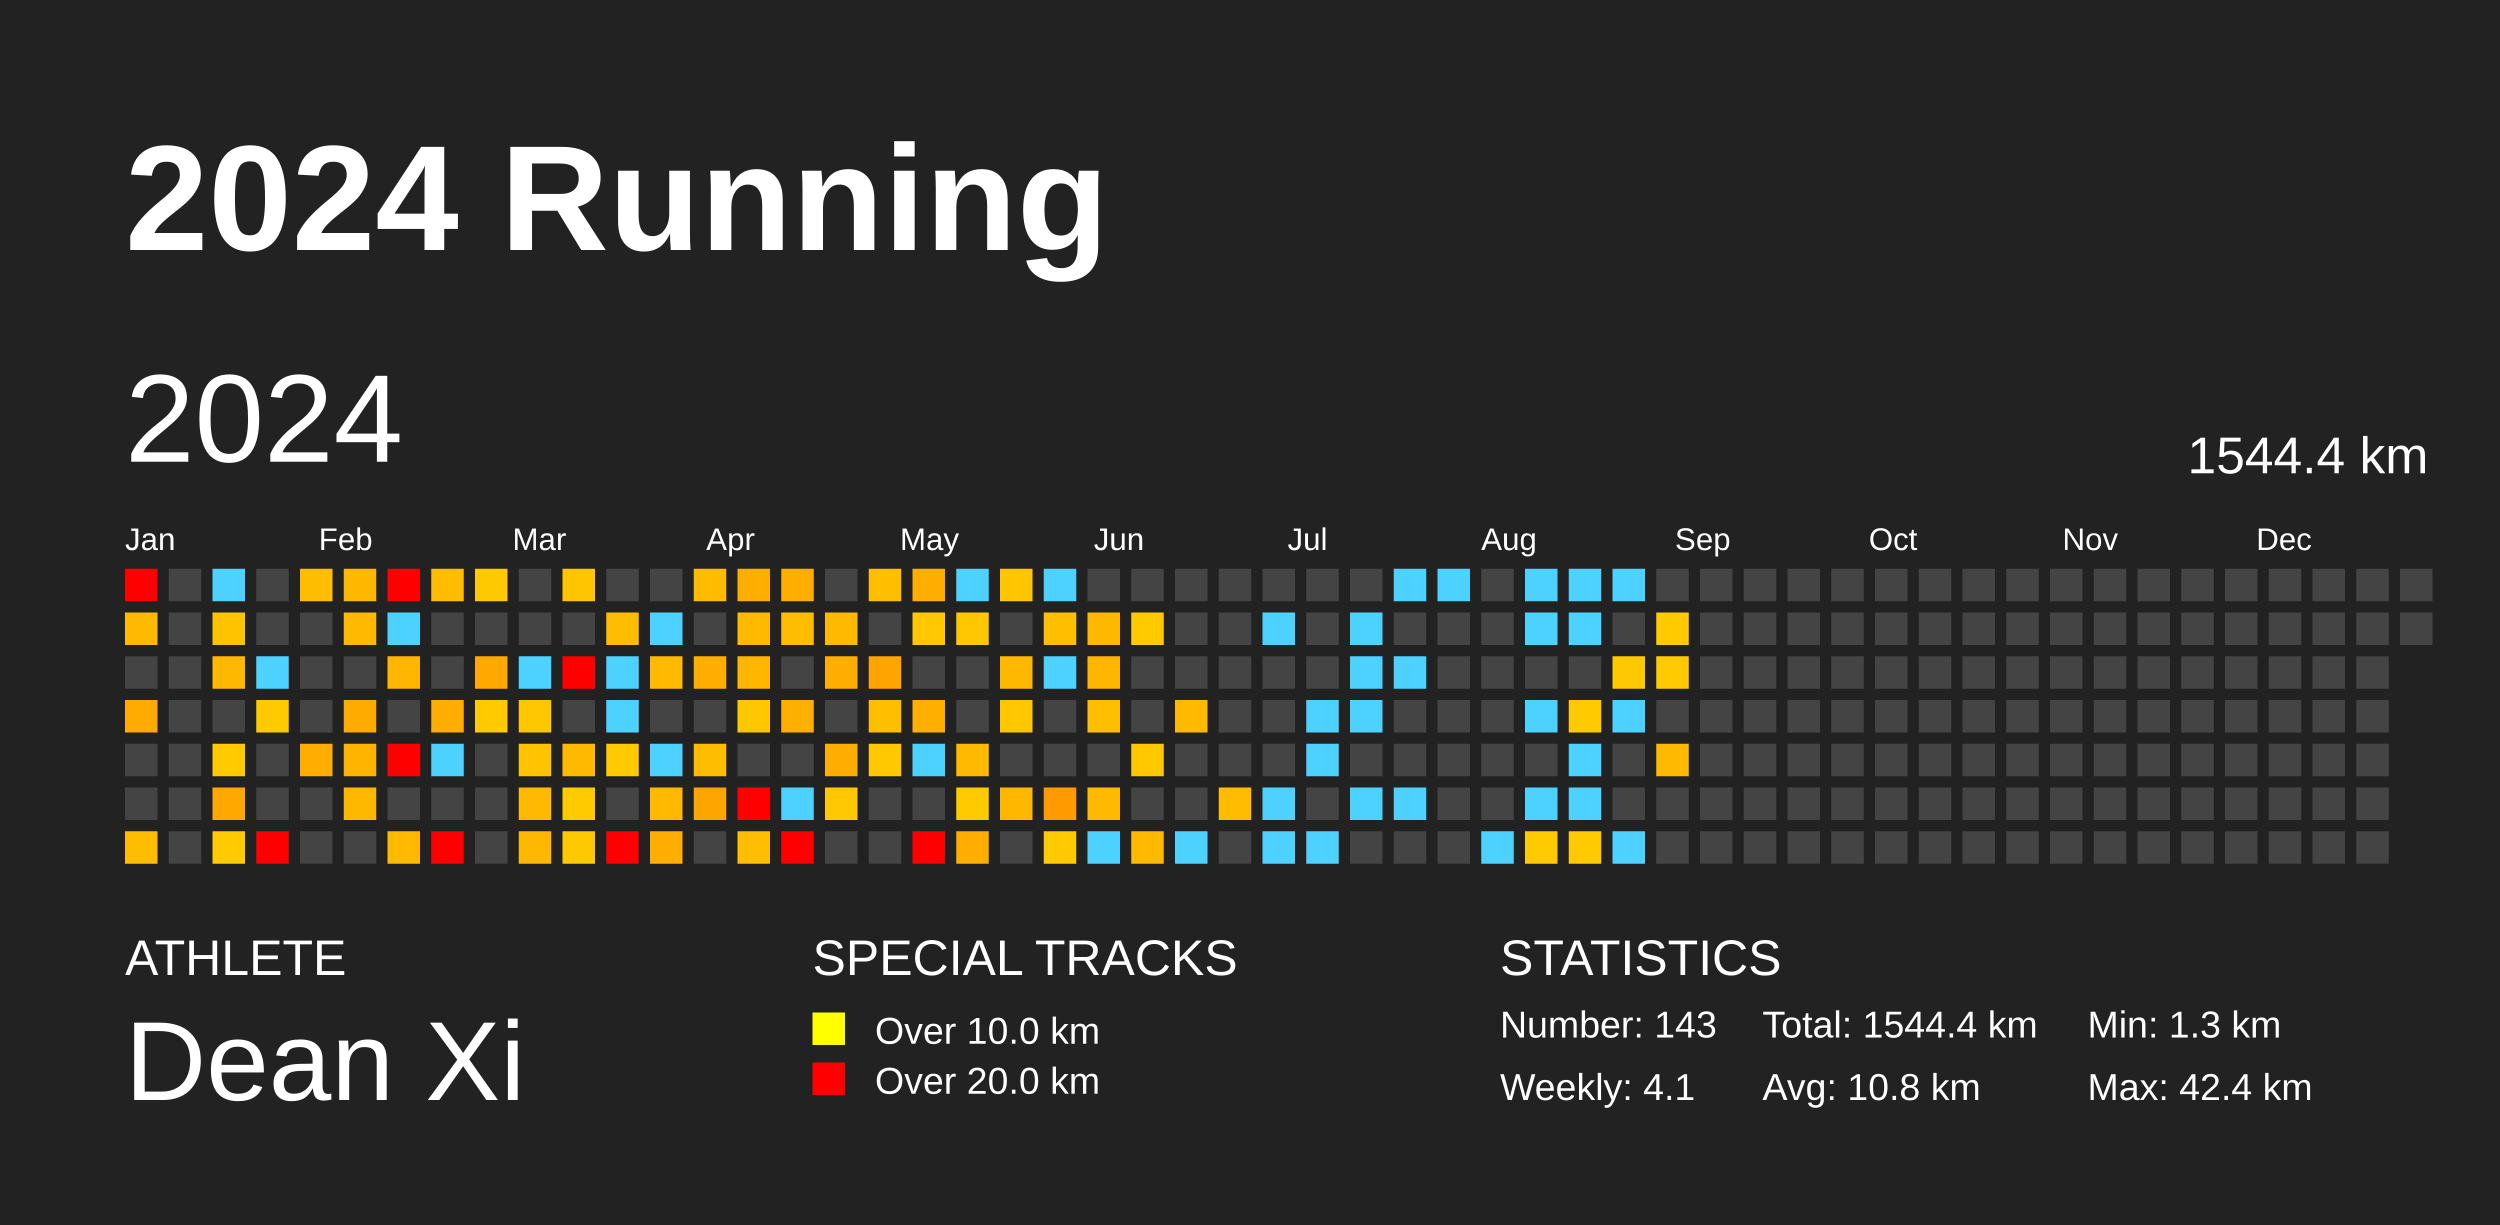
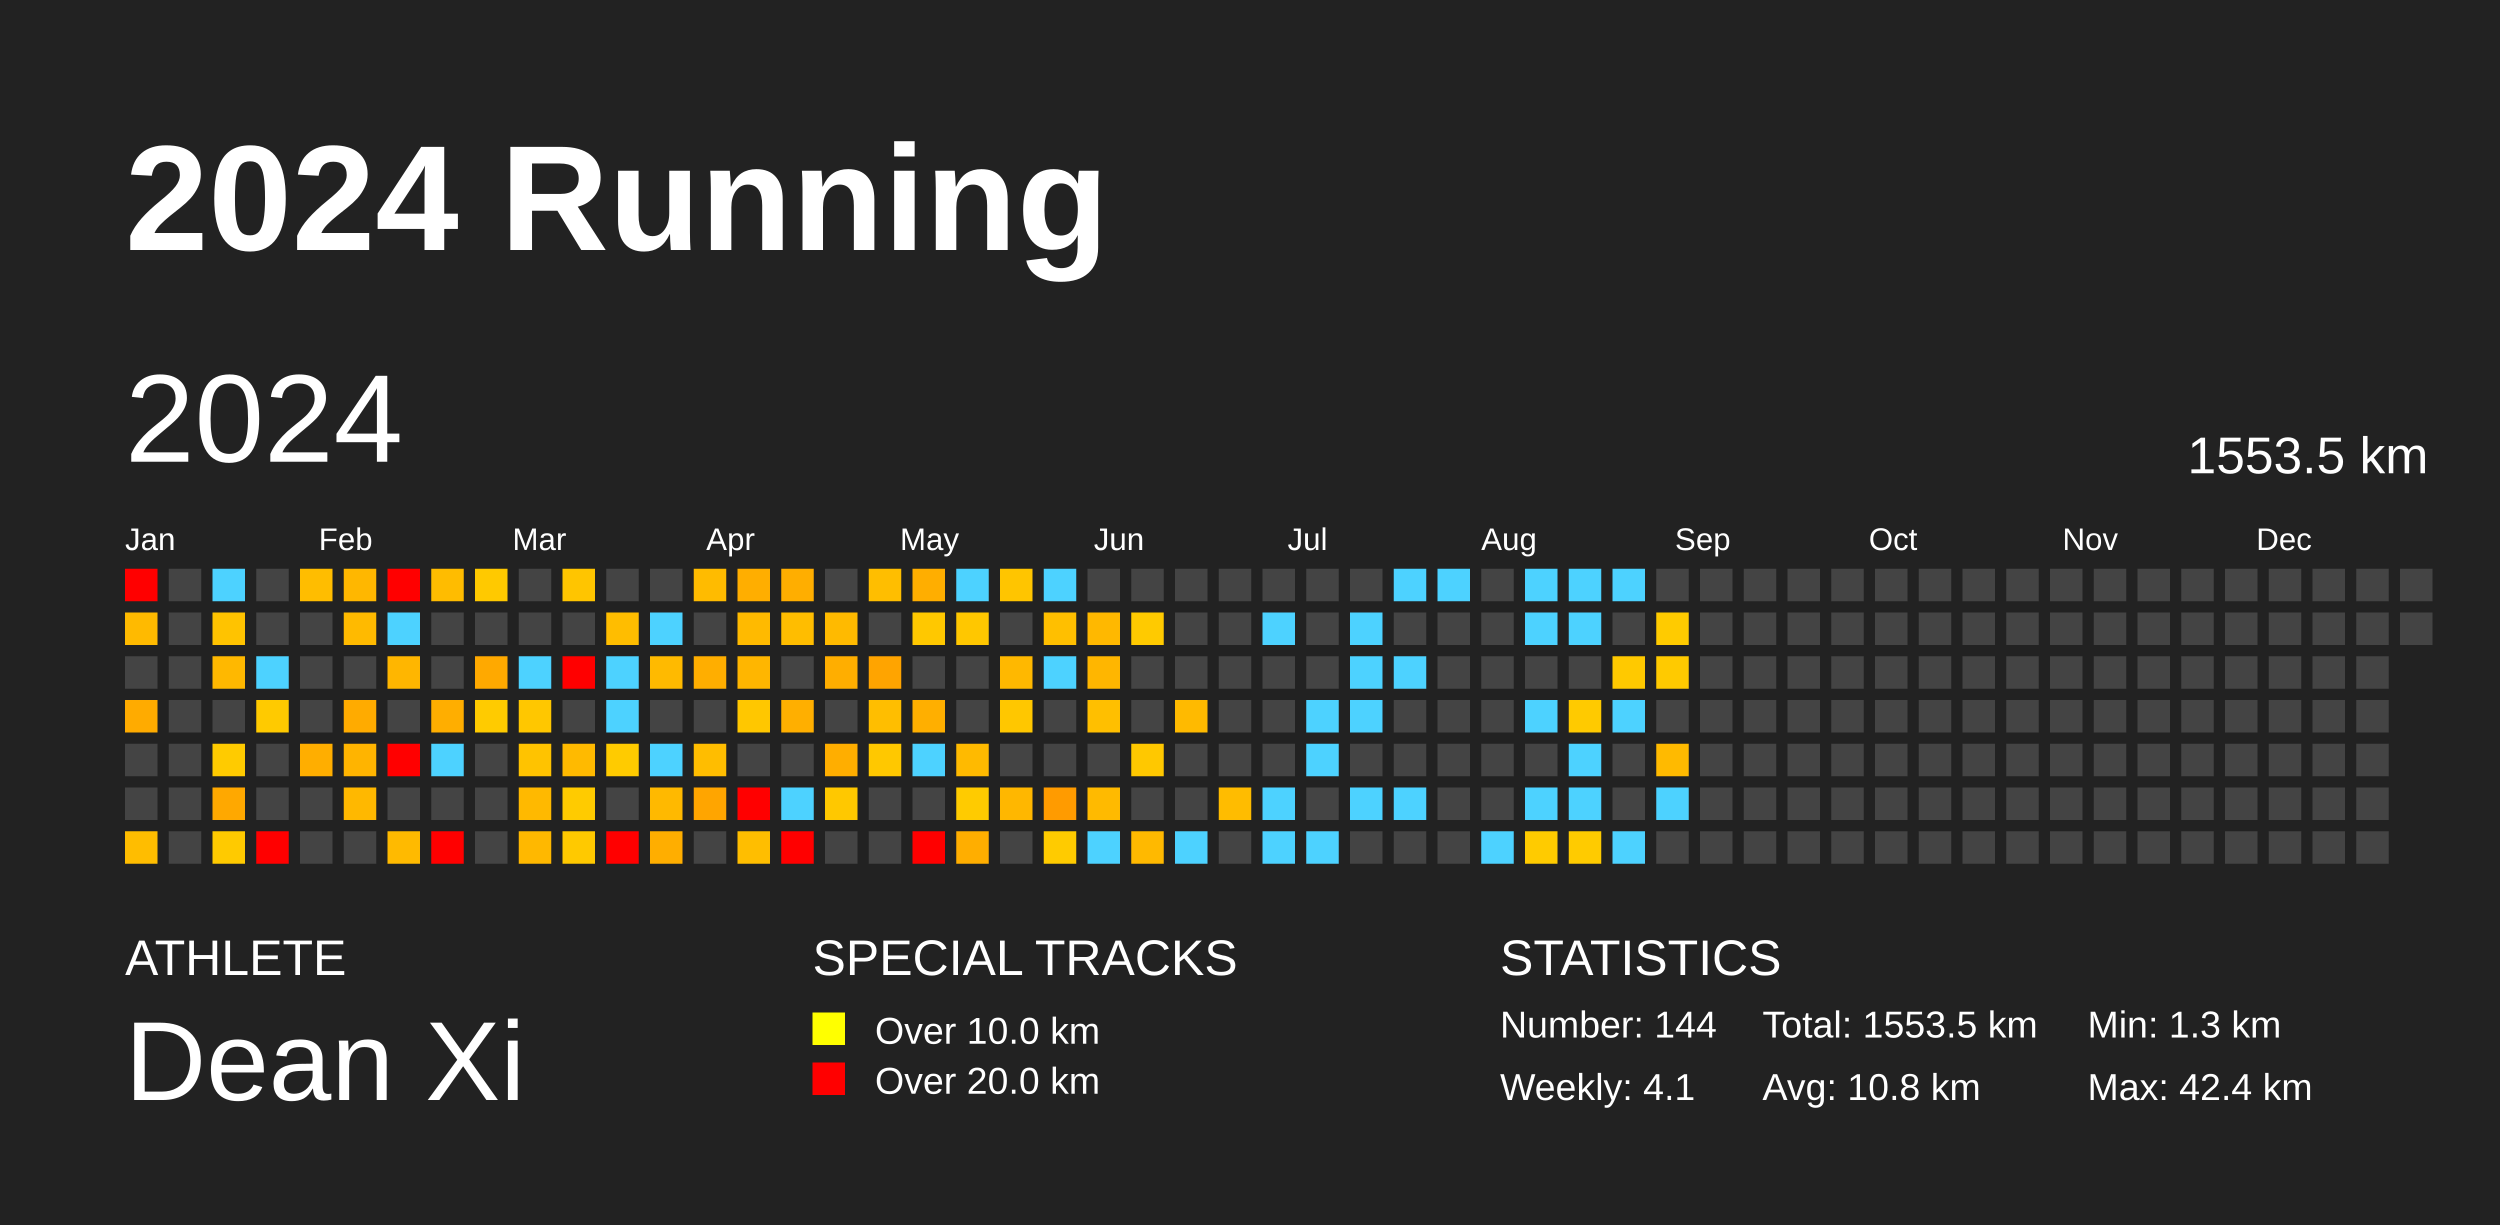
<svg xmlns="http://www.w3.org/2000/svg" baseProfile="full" height="98mm" version="1.1" viewBox="0,0,200,98" width="200mm">
  <defs />
  <rect fill="#222222" height="98" width="200" x="0" y="0" />
  <text fill="#FFFFFF" style="font-size:12px; font-family:Arial; font-weight:bold;" x="10" y="20">2024 Running</text>
  <text fill="#FFFFFF" style="font-size:4px; font-family:Arial" x="10" y="78">ATHLETE</text>
  <text fill="#FFFFFF" style="font-size:9px; font-family:Arial" x="10" y="88">Dean Xi</text>
  <text fill="#FFFFFF" style="font-size:4px; font-family:Arial" x="65" y="78">SPECIAL TRACKS</text>
  <rect fill="yellow" height="2.6" width="2.6" x="65" y="81" />
  <text fill="#FFFFFF" style="font-size:3px; font-family:Arial" x="70" y="83.5">Over 10.0 km</text>
  <rect fill="red" height="2.6" width="2.6" x="65" y="85" />
  <text fill="#FFFFFF" style="font-size:3px; font-family:Arial" x="70" y="87.5">Over 20.0 km</text>
  <text fill="#FFFFFF" style="font-size:4px; font-family:Arial" x="120" y="78">STATISTICS</text>
-   <text fill="#FFFFFF" style="font-size:3px; font-family:Arial" x="120" y="83">Number: 143</text>
+   <text fill="#FFFFFF" style="font-size:3px; font-family:Arial" x="120" y="83">Number: 144</text>
  <text fill="#FFFFFF" style="font-size:3px; font-family:Arial" x="120" y="88">Weekly: 4.1</text>
-   <text fill="#FFFFFF" style="font-size:3px; font-family:Arial" x="141" y="83">Total: 1544.4 km</text>
+   <text fill="#FFFFFF" style="font-size:3px; font-family:Arial" x="141" y="83">Total: 1553.5 km</text>
  <text fill="#FFFFFF" style="font-size:3px; font-family:Arial" x="141" y="88">Avg: 10.8 km</text>
  <text fill="#FFFFFF" style="font-size:3px; font-family:Arial" x="167" y="83">Min: 1.3 km</text>
  <text fill="#FFFFFF" style="font-size:3px; font-family:Arial" x="167" y="88">Max: 42.4 km</text>
  <text dominant-baseline="hanging" fill="#FFFFFF" style="font-size:10.0px; font-family:Arial;" x="10" y="30">2024</text>
-   <text dominant-baseline="hanging" fill="#FFFFFF" style="font-size:4.125px; font-family:Arial;" x="175" y="35">1544.4 km</text>
+   <text dominant-baseline="hanging" fill="#FFFFFF" style="font-size:4.125px; font-family:Arial;" x="175" y="35">1553.5 km</text>
  <text fill="#FFFFFF" style="font-size:2.5px; font-family:Arial" x="10.0" y="44">Jan</text>
  <text fill="#FFFFFF" style="font-size:2.5px; font-family:Arial" x="25.5" y="44">Feb</text>
  <text fill="#FFFFFF" style="font-size:2.5px; font-family:Arial" x="41.0" y="44">Mar</text>
  <text fill="#FFFFFF" style="font-size:2.5px; font-family:Arial" x="56.5" y="44">Apr</text>
  <text fill="#FFFFFF" style="font-size:2.5px; font-family:Arial" x="72.0" y="44">May</text>
  <text fill="#FFFFFF" style="font-size:2.5px; font-family:Arial" x="87.5" y="44">Jun</text>
  <text fill="#FFFFFF" style="font-size:2.5px; font-family:Arial" x="103.0" y="44">Jul</text>
  <text fill="#FFFFFF" style="font-size:2.5px; font-family:Arial" x="118.5" y="44">Aug</text>
  <text fill="#FFFFFF" style="font-size:2.5px; font-family:Arial" x="134.0" y="44">Sep</text>
  <text fill="#FFFFFF" style="font-size:2.5px; font-family:Arial" x="149.5" y="44">Oct</text>
  <text fill="#FFFFFF" style="font-size:2.5px; font-family:Arial" x="165.0" y="44">Nov</text>
  <text fill="#FFFFFF" style="font-size:2.5px; font-family:Arial" x="180.5" y="44">Dec</text>
  <rect fill="red" height="2.6" width="2.6" x="10.0" y="45.5" />
  <rect fill="#ffba00" height="2.6" width="2.6" x="10.0" y="49.0" />
  <rect fill="#444444" height="2.6" width="2.6" x="10.0" y="52.5" />
  <rect fill="#ffab00" height="2.6" width="2.6" x="10.0" y="56.0" />
  <rect fill="#444444" height="2.6" width="2.6" x="10.0" y="59.5" />
  <rect fill="#444444" height="2.6" width="2.6" x="10.0" y="63.0" />
  <rect fill="#ffbd00" height="2.6" width="2.6" x="10.0" y="66.5" />
  <rect fill="#444444" height="2.6" width="2.6" x="13.5" y="45.5" />
  <rect fill="#444444" height="2.6" width="2.6" x="13.5" y="49.0" />
  <rect fill="#444444" height="2.6" width="2.6" x="13.5" y="52.5" />
  <rect fill="#444444" height="2.6" width="2.6" x="13.5" y="56.0" />
  <rect fill="#444444" height="2.6" width="2.6" x="13.5" y="59.5" />
  <rect fill="#444444" height="2.6" width="2.6" x="13.5" y="63.0" />
  <rect fill="#444444" height="2.6" width="2.6" x="13.5" y="66.5" />
  <rect fill="#4dd2ff" height="2.6" width="2.6" x="17.0" y="45.5" />
  <rect fill="#ffc300" height="2.6" width="2.6" x="17.0" y="49.0" />
  <rect fill="#ffb800" height="2.6" width="2.6" x="17.0" y="52.5" />
  <rect fill="#444444" height="2.6" width="2.6" x="17.0" y="56.0" />
  <rect fill="#ffcb00" height="2.6" width="2.6" x="17.0" y="59.5" />
  <rect fill="#ffa800" height="2.6" width="2.6" x="17.0" y="63.0" />
  <rect fill="#ffca00" height="2.6" width="2.6" x="17.0" y="66.5" />
  <rect fill="#444444" height="2.6" width="2.6" x="20.5" y="45.5" />
  <rect fill="#444444" height="2.6" width="2.6" x="20.5" y="49.0" />
  <rect fill="#4dd2ff" height="2.6" width="2.6" x="20.5" y="52.5" />
  <rect fill="#ffca00" height="2.6" width="2.6" x="20.5" y="56.0" />
  <rect fill="#444444" height="2.6" width="2.6" x="20.5" y="59.5" />
  <rect fill="#444444" height="2.6" width="2.6" x="20.5" y="63.0" />
  <rect fill="red" height="2.6" width="2.6" x="20.5" y="66.5" />
  <rect fill="#ffbd00" height="2.6" width="2.6" x="24.0" y="45.5" />
  <rect fill="#444444" height="2.6" width="2.6" x="24.0" y="49.0" />
  <rect fill="#444444" height="2.6" width="2.6" x="24.0" y="52.5" />
  <rect fill="#444444" height="2.6" width="2.6" x="24.0" y="56.0" />
  <rect fill="#ffae00" height="2.6" width="2.6" x="24.0" y="59.5" />
  <rect fill="#444444" height="2.6" width="2.6" x="24.0" y="63.0" />
  <rect fill="#444444" height="2.6" width="2.6" x="24.0" y="66.5" />
  <rect fill="#ffb700" height="2.6" width="2.6" x="27.5" y="45.5" />
  <rect fill="#ffba00" height="2.6" width="2.6" x="27.5" y="49.0" />
  <rect fill="#444444" height="2.6" width="2.6" x="27.5" y="52.5" />
  <rect fill="#ffab00" height="2.6" width="2.6" x="27.5" y="56.0" />
  <rect fill="#ffb400" height="2.6" width="2.6" x="27.5" y="59.5" />
  <rect fill="#ffb800" height="2.6" width="2.6" x="27.5" y="63.0" />
  <rect fill="#444444" height="2.6" width="2.6" x="27.5" y="66.5" />
  <rect fill="red" height="2.6" width="2.6" x="31.0" y="45.5" />
  <rect fill="#4dd2ff" height="2.6" width="2.6" x="31.0" y="49.0" />
  <rect fill="#ffb600" height="2.6" width="2.6" x="31.0" y="52.5" />
  <rect fill="#444444" height="2.6" width="2.6" x="31.0" y="56.0" />
  <rect fill="red" height="2.6" width="2.6" x="31.0" y="59.5" />
  <rect fill="#444444" height="2.6" width="2.6" x="31.0" y="63.0" />
  <rect fill="#ffba00" height="2.6" width="2.6" x="31.0" y="66.5" />
  <rect fill="#ffbc00" height="2.6" width="2.6" x="34.5" y="45.5" />
  <rect fill="#444444" height="2.6" width="2.6" x="34.5" y="49.0" />
  <rect fill="#444444" height="2.6" width="2.6" x="34.5" y="52.5" />
  <rect fill="#ffae00" height="2.6" width="2.6" x="34.5" y="56.0" />
  <rect fill="#4dd2ff" height="2.6" width="2.6" x="34.5" y="59.5" />
  <rect fill="#444444" height="2.6" width="2.6" x="34.5" y="63.0" />
  <rect fill="red" height="2.6" width="2.6" x="34.5" y="66.5" />
  <rect fill="#ffc900" height="2.6" width="2.6" x="38.0" y="45.5" />
  <rect fill="#444444" height="2.6" width="2.6" x="38.0" y="49.0" />
  <rect fill="#ffa900" height="2.6" width="2.6" x="38.0" y="52.5" />
  <rect fill="#ffcb00" height="2.6" width="2.6" x="38.0" y="56.0" />
  <rect fill="#444444" height="2.6" width="2.6" x="38.0" y="59.5" />
  <rect fill="#444444" height="2.6" width="2.6" x="38.0" y="63.0" />
  <rect fill="#444444" height="2.6" width="2.6" x="38.0" y="66.5" />
  <rect fill="#444444" height="2.6" width="2.6" x="41.5" y="45.5" />
  <rect fill="#444444" height="2.6" width="2.6" x="41.5" y="49.0" />
  <rect fill="#4dd2ff" height="2.6" width="2.6" x="41.5" y="52.5" />
  <rect fill="#ffc700" height="2.6" width="2.6" x="41.5" y="56.0" />
  <rect fill="#ffc300" height="2.6" width="2.6" x="41.5" y="59.5" />
  <rect fill="#ffb900" height="2.6" width="2.6" x="41.5" y="63.0" />
  <rect fill="#ffb800" height="2.6" width="2.6" x="41.5" y="66.5" />
  <rect fill="#ffc500" height="2.6" width="2.6" x="45.0" y="45.5" />
  <rect fill="#444444" height="2.6" width="2.6" x="45.0" y="49.0" />
  <rect fill="red" height="2.6" width="2.6" x="45.0" y="52.5" />
  <rect fill="#444444" height="2.6" width="2.6" x="45.0" y="56.0" />
  <rect fill="#ffba00" height="2.6" width="2.6" x="45.0" y="59.5" />
  <rect fill="#ffcb00" height="2.6" width="2.6" x="45.0" y="63.0" />
  <rect fill="#ffc900" height="2.6" width="2.6" x="45.0" y="66.5" />
  <rect fill="#444444" height="2.6" width="2.6" x="48.5" y="45.5" />
  <rect fill="#ffbd00" height="2.6" width="2.6" x="48.5" y="49.0" />
  <rect fill="#4dd2ff" height="2.6" width="2.6" x="48.5" y="52.5" />
  <rect fill="#4dd2ff" height="2.6" width="2.6" x="48.5" y="56.0" />
  <rect fill="#ffcb00" height="2.6" width="2.6" x="48.5" y="59.5" />
  <rect fill="#444444" height="2.6" width="2.6" x="48.5" y="63.0" />
  <rect fill="red" height="2.6" width="2.6" x="48.5" y="66.5" />
  <rect fill="#444444" height="2.6" width="2.6" x="52.0" y="45.5" />
  <rect fill="#4dd2ff" height="2.6" width="2.6" x="52.0" y="49.0" />
  <rect fill="#ffba00" height="2.6" width="2.6" x="52.0" y="52.5" />
  <rect fill="#444444" height="2.6" width="2.6" x="52.0" y="56.0" />
  <rect fill="#4dd2ff" height="2.6" width="2.6" x="52.0" y="59.5" />
  <rect fill="#ffb900" height="2.6" width="2.6" x="52.0" y="63.0" />
  <rect fill="#ffae00" height="2.6" width="2.6" x="52.0" y="66.5" />
  <rect fill="#ffbb00" height="2.6" width="2.6" x="55.5" y="45.5" />
  <rect fill="#444444" height="2.6" width="2.6" x="55.5" y="49.0" />
  <rect fill="#ffae00" height="2.6" width="2.6" x="55.5" y="52.5" />
  <rect fill="#444444" height="2.6" width="2.6" x="55.5" y="56.0" />
  <rect fill="#ffbd00" height="2.6" width="2.6" x="55.5" y="59.5" />
  <rect fill="#ffa500" height="2.6" width="2.6" x="55.5" y="63.0" />
  <rect fill="#444444" height="2.6" width="2.6" x="55.5" y="66.5" />
  <rect fill="#ffae00" height="2.6" width="2.6" x="59.0" y="45.5" />
  <rect fill="#ffba00" height="2.6" width="2.6" x="59.0" y="49.0" />
  <rect fill="#ffb600" height="2.6" width="2.6" x="59.0" y="52.5" />
  <rect fill="#ffc700" height="2.6" width="2.6" x="59.0" y="56.0" />
  <rect fill="#444444" height="2.6" width="2.6" x="59.0" y="59.5" />
  <rect fill="red" height="2.6" width="2.6" x="59.0" y="63.0" />
  <rect fill="#ffbe00" height="2.6" width="2.6" x="59.0" y="66.5" />
  <rect fill="#ffae00" height="2.6" width="2.6" x="62.5" y="45.5" />
  <rect fill="#ffbd00" height="2.6" width="2.6" x="62.5" y="49.0" />
  <rect fill="#444444" height="2.6" width="2.6" x="62.5" y="52.5" />
  <rect fill="#ffaf00" height="2.6" width="2.6" x="62.5" y="56.0" />
  <rect fill="#444444" height="2.6" width="2.6" x="62.5" y="59.5" />
  <rect fill="#4dd2ff" height="2.6" width="2.6" x="62.5" y="63.0" />
  <rect fill="red" height="2.6" width="2.6" x="62.5" y="66.5" />
  <rect fill="#444444" height="2.6" width="2.6" x="66.0" y="45.5" />
  <rect fill="#ffba00" height="2.6" width="2.6" x="66.0" y="49.0" />
  <rect fill="#ffae00" height="2.6" width="2.6" x="66.0" y="52.5" />
  <rect fill="#444444" height="2.6" width="2.6" x="66.0" y="56.0" />
  <rect fill="#ffae00" height="2.6" width="2.6" x="66.0" y="59.5" />
  <rect fill="#ffc800" height="2.6" width="2.6" x="66.0" y="63.0" />
  <rect fill="#444444" height="2.6" width="2.6" x="66.0" y="66.5" />
  <rect fill="#ffbe00" height="2.6" width="2.6" x="69.5" y="45.5" />
  <rect fill="#444444" height="2.6" width="2.6" x="69.5" y="49.0" />
  <rect fill="#ffa400" height="2.6" width="2.6" x="69.5" y="52.5" />
  <rect fill="#ffbe00" height="2.6" width="2.6" x="69.5" y="56.0" />
  <rect fill="#ffc800" height="2.6" width="2.6" x="69.5" y="59.5" />
  <rect fill="#444444" height="2.6" width="2.6" x="69.5" y="63.0" />
  <rect fill="#444444" height="2.6" width="2.6" x="69.5" y="66.5" />
  <rect fill="#ffae00" height="2.6" width="2.6" x="73.0" y="45.5" />
  <rect fill="#ffc800" height="2.6" width="2.6" x="73.0" y="49.0" />
  <rect fill="#444444" height="2.6" width="2.6" x="73.0" y="52.5" />
  <rect fill="#ffaf00" height="2.6" width="2.6" x="73.0" y="56.0" />
  <rect fill="#4dd2ff" height="2.6" width="2.6" x="73.0" y="59.5" />
  <rect fill="#444444" height="2.6" width="2.6" x="73.0" y="63.0" />
  <rect fill="red" height="2.6" width="2.6" x="73.0" y="66.5" />
  <rect fill="#4dd2ff" height="2.6" width="2.6" x="76.5" y="45.5" />
  <rect fill="#ffc700" height="2.6" width="2.6" x="76.5" y="49.0" />
  <rect fill="#444444" height="2.6" width="2.6" x="76.5" y="52.5" />
  <rect fill="#444444" height="2.6" width="2.6" x="76.5" y="56.0" />
  <rect fill="#ffba00" height="2.6" width="2.6" x="76.5" y="59.5" />
  <rect fill="#ffcb00" height="2.6" width="2.6" x="76.5" y="63.0" />
  <rect fill="#ffae00" height="2.6" width="2.6" x="76.5" y="66.5" />
  <rect fill="#ffc500" height="2.6" width="2.6" x="80.0" y="45.5" />
  <rect fill="#444444" height="2.6" width="2.6" x="80.0" y="49.0" />
  <rect fill="#ffb800" height="2.6" width="2.6" x="80.0" y="52.5" />
  <rect fill="#ffc700" height="2.6" width="2.6" x="80.0" y="56.0" />
  <rect fill="#444444" height="2.6" width="2.6" x="80.0" y="59.5" />
  <rect fill="#ffb700" height="2.6" width="2.6" x="80.0" y="63.0" />
  <rect fill="#444444" height="2.6" width="2.6" x="80.0" y="66.5" />
  <rect fill="#4dd2ff" height="2.6" width="2.6" x="83.5" y="45.5" />
  <rect fill="#ffbf00" height="2.6" width="2.6" x="83.5" y="49.0" />
  <rect fill="#4dd2ff" height="2.6" width="2.6" x="83.5" y="52.5" />
  <rect fill="#444444" height="2.6" width="2.6" x="83.5" y="56.0" />
  <rect fill="#444444" height="2.6" width="2.6" x="83.5" y="59.5" />
  <rect fill="#ff9b00" height="2.6" width="2.6" x="83.5" y="63.0" />
  <rect fill="#ffcb00" height="2.6" width="2.6" x="83.5" y="66.5" />
  <rect fill="#444444" height="2.6" width="2.6" x="87.0" y="45.5" />
  <rect fill="#ffb800" height="2.6" width="2.6" x="87.0" y="49.0" />
  <rect fill="#ffb600" height="2.6" width="2.6" x="87.0" y="52.5" />
  <rect fill="#ffbf00" height="2.6" width="2.6" x="87.0" y="56.0" />
  <rect fill="#444444" height="2.6" width="2.6" x="87.0" y="59.5" />
  <rect fill="#ffba00" height="2.6" width="2.6" x="87.0" y="63.0" />
  <rect fill="#4dd2ff" height="2.6" width="2.6" x="87.0" y="66.5" />
  <rect fill="#444444" height="2.6" width="2.6" x="90.5" y="45.5" />
  <rect fill="#ffca00" height="2.6" width="2.6" x="90.5" y="49.0" />
  <rect fill="#444444" height="2.6" width="2.6" x="90.5" y="52.5" />
  <rect fill="#444444" height="2.6" width="2.6" x="90.5" y="56.0" />
  <rect fill="#ffc800" height="2.6" width="2.6" x="90.5" y="59.5" />
  <rect fill="#444444" height="2.6" width="2.6" x="90.5" y="63.0" />
  <rect fill="#ffb900" height="2.6" width="2.6" x="90.5" y="66.5" />
  <rect fill="#444444" height="2.6" width="2.6" x="94.0" y="45.5" />
  <rect fill="#444444" height="2.6" width="2.6" x="94.0" y="49.0" />
  <rect fill="#444444" height="2.6" width="2.6" x="94.0" y="52.5" />
  <rect fill="#ffba00" height="2.6" width="2.6" x="94.0" y="56.0" />
  <rect fill="#444444" height="2.6" width="2.6" x="94.0" y="59.5" />
  <rect fill="#444444" height="2.6" width="2.6" x="94.0" y="63.0" />
  <rect fill="#4dd2ff" height="2.6" width="2.6" x="94.0" y="66.5" />
  <rect fill="#444444" height="2.6" width="2.6" x="97.5" y="45.5" />
  <rect fill="#444444" height="2.6" width="2.6" x="97.5" y="49.0" />
  <rect fill="#444444" height="2.6" width="2.6" x="97.5" y="52.5" />
  <rect fill="#444444" height="2.6" width="2.6" x="97.5" y="56.0" />
  <rect fill="#444444" height="2.6" width="2.6" x="97.5" y="59.5" />
  <rect fill="#ffbc00" height="2.6" width="2.6" x="97.5" y="63.0" />
  <rect fill="#444444" height="2.6" width="2.6" x="97.5" y="66.5" />
  <rect fill="#444444" height="2.6" width="2.6" x="101.0" y="45.5" />
  <rect fill="#4dd2ff" height="2.6" width="2.6" x="101.0" y="49.0" />
  <rect fill="#444444" height="2.6" width="2.6" x="101.0" y="52.5" />
  <rect fill="#444444" height="2.6" width="2.6" x="101.0" y="56.0" />
  <rect fill="#444444" height="2.6" width="2.6" x="101.0" y="59.5" />
  <rect fill="#4dd2ff" height="2.6" width="2.6" x="101.0" y="63.0" />
  <rect fill="#4dd2ff" height="2.6" width="2.6" x="101.0" y="66.5" />
  <rect fill="#444444" height="2.6" width="2.6" x="104.5" y="45.5" />
  <rect fill="#444444" height="2.6" width="2.6" x="104.5" y="49.0" />
  <rect fill="#444444" height="2.6" width="2.6" x="104.5" y="52.5" />
  <rect fill="#4dd2ff" height="2.6" width="2.6" x="104.5" y="56.0" />
  <rect fill="#4dd2ff" height="2.6" width="2.6" x="104.5" y="59.5" />
  <rect fill="#444444" height="2.6" width="2.6" x="104.5" y="63.0" />
  <rect fill="#4dd2ff" height="2.6" width="2.6" x="104.5" y="66.5" />
  <rect fill="#444444" height="2.6" width="2.6" x="108.0" y="45.5" />
  <rect fill="#4dd2ff" height="2.6" width="2.6" x="108.0" y="49.0" />
  <rect fill="#4dd2ff" height="2.6" width="2.6" x="108.0" y="52.5" />
  <rect fill="#4dd2ff" height="2.6" width="2.6" x="108.0" y="56.0" />
  <rect fill="#444444" height="2.6" width="2.6" x="108.0" y="59.5" />
  <rect fill="#4dd2ff" height="2.6" width="2.6" x="108.0" y="63.0" />
  <rect fill="#444444" height="2.6" width="2.6" x="108.0" y="66.5" />
  <rect fill="#4dd2ff" height="2.6" width="2.6" x="111.5" y="45.5" />
  <rect fill="#444444" height="2.6" width="2.6" x="111.5" y="49.0" />
  <rect fill="#4dd2ff" height="2.6" width="2.6" x="111.5" y="52.5" />
  <rect fill="#444444" height="2.6" width="2.6" x="111.5" y="56.0" />
  <rect fill="#444444" height="2.6" width="2.6" x="111.5" y="59.5" />
  <rect fill="#4dd2ff" height="2.6" width="2.6" x="111.5" y="63.0" />
  <rect fill="#444444" height="2.6" width="2.6" x="111.5" y="66.5" />
  <rect fill="#4dd2ff" height="2.6" width="2.6" x="115.0" y="45.5" />
  <rect fill="#444444" height="2.6" width="2.6" x="115.0" y="49.0" />
  <rect fill="#444444" height="2.6" width="2.6" x="115.0" y="52.5" />
  <rect fill="#444444" height="2.6" width="2.6" x="115.0" y="56.0" />
  <rect fill="#444444" height="2.6" width="2.6" x="115.0" y="59.5" />
  <rect fill="#444444" height="2.6" width="2.6" x="115.0" y="63.0" />
  <rect fill="#444444" height="2.6" width="2.6" x="115.0" y="66.5" />
  <rect fill="#444444" height="2.6" width="2.6" x="118.5" y="45.5" />
  <rect fill="#444444" height="2.6" width="2.6" x="118.5" y="49.0" />
  <rect fill="#444444" height="2.6" width="2.6" x="118.5" y="52.5" />
  <rect fill="#444444" height="2.6" width="2.6" x="118.5" y="56.0" />
  <rect fill="#444444" height="2.6" width="2.6" x="118.5" y="59.5" />
  <rect fill="#444444" height="2.6" width="2.6" x="118.5" y="63.0" />
  <rect fill="#4dd2ff" height="2.6" width="2.6" x="118.5" y="66.5" />
  <rect fill="#4dd2ff" height="2.6" width="2.6" x="122.0" y="45.5" />
  <rect fill="#4dd2ff" height="2.6" width="2.6" x="122.0" y="49.0" />
  <rect fill="#444444" height="2.6" width="2.6" x="122.0" y="52.5" />
  <rect fill="#4dd2ff" height="2.6" width="2.6" x="122.0" y="56.0" />
  <rect fill="#444444" height="2.6" width="2.6" x="122.0" y="59.5" />
  <rect fill="#4dd2ff" height="2.6" width="2.6" x="122.0" y="63.0" />
  <rect fill="#ffcb00" height="2.6" width="2.6" x="122.0" y="66.5" />
  <rect fill="#4dd2ff" height="2.6" width="2.6" x="125.5" y="45.5" />
  <rect fill="#4dd2ff" height="2.6" width="2.6" x="125.5" y="49.0" />
  <rect fill="#444444" height="2.6" width="2.6" x="125.5" y="52.5" />
  <rect fill="#ffca00" height="2.6" width="2.6" x="125.5" y="56.0" />
  <rect fill="#4dd2ff" height="2.6" width="2.6" x="125.5" y="59.5" />
  <rect fill="#4dd2ff" height="2.6" width="2.6" x="125.5" y="63.0" />
  <rect fill="#ffcb00" height="2.6" width="2.6" x="125.5" y="66.5" />
  <rect fill="#4dd2ff" height="2.6" width="2.6" x="129.0" y="45.5" />
  <rect fill="#444444" height="2.6" width="2.6" x="129.0" y="49.0" />
  <rect fill="#ffc900" height="2.6" width="2.6" x="129.0" y="52.5" />
  <rect fill="#4dd2ff" height="2.6" width="2.6" x="129.0" y="56.0" />
  <rect fill="#444444" height="2.6" width="2.6" x="129.0" y="59.5" />
  <rect fill="#444444" height="2.6" width="2.6" x="129.0" y="63.0" />
  <rect fill="#4dd2ff" height="2.6" width="2.6" x="129.0" y="66.5" />
  <rect fill="#444444" height="2.6" width="2.6" x="132.5" y="45.5" />
  <rect fill="#ffcb00" height="2.6" width="2.6" x="132.5" y="49.0" />
  <rect fill="#ffca00" height="2.6" width="2.6" x="132.5" y="52.5" />
  <rect fill="#444444" height="2.6" width="2.6" x="132.5" y="56.0" />
  <rect fill="#ffba00" height="2.6" width="2.6" x="132.5" y="59.5" />
-   <rect fill="#444444" height="2.6" width="2.6" x="132.5" y="63.0" />
+   <rect fill="#4dd2ff" height="2.6" width="2.6" x="132.5" y="63.0" />
  <rect fill="#444444" height="2.6" width="2.6" x="132.5" y="66.5" />
  <rect fill="#444444" height="2.6" width="2.6" x="136.0" y="45.5" />
  <rect fill="#444444" height="2.6" width="2.6" x="136.0" y="49.0" />
  <rect fill="#444444" height="2.6" width="2.6" x="136.0" y="52.5" />
  <rect fill="#444444" height="2.6" width="2.6" x="136.0" y="56.0" />
  <rect fill="#444444" height="2.6" width="2.6" x="136.0" y="59.5" />
  <rect fill="#444444" height="2.6" width="2.6" x="136.0" y="63.0" />
  <rect fill="#444444" height="2.6" width="2.6" x="136.0" y="66.5" />
  <rect fill="#444444" height="2.6" width="2.6" x="139.5" y="45.5" />
  <rect fill="#444444" height="2.6" width="2.6" x="139.5" y="49.0" />
  <rect fill="#444444" height="2.6" width="2.6" x="139.5" y="52.5" />
  <rect fill="#444444" height="2.6" width="2.6" x="139.5" y="56.0" />
  <rect fill="#444444" height="2.6" width="2.6" x="139.5" y="59.5" />
  <rect fill="#444444" height="2.6" width="2.6" x="139.5" y="63.0" />
  <rect fill="#444444" height="2.6" width="2.6" x="139.5" y="66.5" />
  <rect fill="#444444" height="2.6" width="2.6" x="143.0" y="45.5" />
  <rect fill="#444444" height="2.6" width="2.6" x="143.0" y="49.0" />
  <rect fill="#444444" height="2.6" width="2.6" x="143.0" y="52.5" />
  <rect fill="#444444" height="2.6" width="2.6" x="143.0" y="56.0" />
  <rect fill="#444444" height="2.6" width="2.6" x="143.0" y="59.5" />
  <rect fill="#444444" height="2.6" width="2.6" x="143.0" y="63.0" />
  <rect fill="#444444" height="2.6" width="2.6" x="143.0" y="66.5" />
  <rect fill="#444444" height="2.6" width="2.6" x="146.5" y="45.5" />
  <rect fill="#444444" height="2.6" width="2.6" x="146.5" y="49.0" />
  <rect fill="#444444" height="2.6" width="2.6" x="146.5" y="52.5" />
  <rect fill="#444444" height="2.6" width="2.6" x="146.5" y="56.0" />
  <rect fill="#444444" height="2.6" width="2.6" x="146.5" y="59.5" />
  <rect fill="#444444" height="2.6" width="2.6" x="146.5" y="63.0" />
  <rect fill="#444444" height="2.6" width="2.6" x="146.5" y="66.5" />
  <rect fill="#444444" height="2.6" width="2.6" x="150.0" y="45.5" />
  <rect fill="#444444" height="2.6" width="2.6" x="150.0" y="49.0" />
  <rect fill="#444444" height="2.6" width="2.6" x="150.0" y="52.5" />
  <rect fill="#444444" height="2.6" width="2.6" x="150.0" y="56.0" />
  <rect fill="#444444" height="2.6" width="2.6" x="150.0" y="59.5" />
  <rect fill="#444444" height="2.6" width="2.6" x="150.0" y="63.0" />
  <rect fill="#444444" height="2.6" width="2.6" x="150.0" y="66.5" />
  <rect fill="#444444" height="2.6" width="2.6" x="153.5" y="45.5" />
  <rect fill="#444444" height="2.6" width="2.6" x="153.5" y="49.0" />
  <rect fill="#444444" height="2.6" width="2.6" x="153.5" y="52.5" />
  <rect fill="#444444" height="2.6" width="2.6" x="153.5" y="56.0" />
  <rect fill="#444444" height="2.6" width="2.6" x="153.5" y="59.5" />
  <rect fill="#444444" height="2.6" width="2.6" x="153.5" y="63.0" />
  <rect fill="#444444" height="2.6" width="2.6" x="153.5" y="66.5" />
  <rect fill="#444444" height="2.6" width="2.6" x="157.0" y="45.5" />
  <rect fill="#444444" height="2.6" width="2.6" x="157.0" y="49.0" />
  <rect fill="#444444" height="2.6" width="2.6" x="157.0" y="52.5" />
  <rect fill="#444444" height="2.6" width="2.6" x="157.0" y="56.0" />
  <rect fill="#444444" height="2.6" width="2.6" x="157.0" y="59.5" />
  <rect fill="#444444" height="2.6" width="2.6" x="157.0" y="63.0" />
  <rect fill="#444444" height="2.6" width="2.6" x="157.0" y="66.5" />
  <rect fill="#444444" height="2.6" width="2.6" x="160.5" y="45.5" />
  <rect fill="#444444" height="2.6" width="2.6" x="160.5" y="49.0" />
  <rect fill="#444444" height="2.6" width="2.6" x="160.5" y="52.5" />
  <rect fill="#444444" height="2.6" width="2.6" x="160.5" y="56.0" />
  <rect fill="#444444" height="2.6" width="2.6" x="160.5" y="59.5" />
  <rect fill="#444444" height="2.6" width="2.6" x="160.5" y="63.0" />
  <rect fill="#444444" height="2.6" width="2.6" x="160.5" y="66.5" />
  <rect fill="#444444" height="2.6" width="2.6" x="164.0" y="45.5" />
  <rect fill="#444444" height="2.6" width="2.6" x="164.0" y="49.0" />
  <rect fill="#444444" height="2.6" width="2.6" x="164.0" y="52.5" />
  <rect fill="#444444" height="2.6" width="2.6" x="164.0" y="56.0" />
  <rect fill="#444444" height="2.6" width="2.6" x="164.0" y="59.5" />
  <rect fill="#444444" height="2.6" width="2.6" x="164.0" y="63.0" />
  <rect fill="#444444" height="2.6" width="2.6" x="164.0" y="66.5" />
  <rect fill="#444444" height="2.6" width="2.6" x="167.5" y="45.5" />
  <rect fill="#444444" height="2.6" width="2.6" x="167.5" y="49.0" />
  <rect fill="#444444" height="2.6" width="2.6" x="167.5" y="52.5" />
  <rect fill="#444444" height="2.6" width="2.6" x="167.5" y="56.0" />
  <rect fill="#444444" height="2.6" width="2.6" x="167.5" y="59.5" />
  <rect fill="#444444" height="2.6" width="2.6" x="167.5" y="63.0" />
  <rect fill="#444444" height="2.6" width="2.6" x="167.5" y="66.5" />
  <rect fill="#444444" height="2.6" width="2.6" x="171.0" y="45.5" />
  <rect fill="#444444" height="2.6" width="2.6" x="171.0" y="49.0" />
  <rect fill="#444444" height="2.6" width="2.6" x="171.0" y="52.5" />
  <rect fill="#444444" height="2.6" width="2.6" x="171.0" y="56.0" />
  <rect fill="#444444" height="2.6" width="2.6" x="171.0" y="59.5" />
  <rect fill="#444444" height="2.6" width="2.6" x="171.0" y="63.0" />
  <rect fill="#444444" height="2.6" width="2.6" x="171.0" y="66.5" />
  <rect fill="#444444" height="2.6" width="2.6" x="174.5" y="45.5" />
  <rect fill="#444444" height="2.6" width="2.6" x="174.5" y="49.0" />
  <rect fill="#444444" height="2.6" width="2.6" x="174.5" y="52.5" />
  <rect fill="#444444" height="2.6" width="2.6" x="174.5" y="56.0" />
  <rect fill="#444444" height="2.6" width="2.6" x="174.5" y="59.5" />
  <rect fill="#444444" height="2.6" width="2.6" x="174.5" y="63.0" />
  <rect fill="#444444" height="2.6" width="2.6" x="174.5" y="66.5" />
  <rect fill="#444444" height="2.6" width="2.6" x="178.0" y="45.5" />
  <rect fill="#444444" height="2.6" width="2.6" x="178.0" y="49.0" />
  <rect fill="#444444" height="2.6" width="2.6" x="178.0" y="52.5" />
  <rect fill="#444444" height="2.6" width="2.6" x="178.0" y="56.0" />
  <rect fill="#444444" height="2.6" width="2.6" x="178.0" y="59.5" />
  <rect fill="#444444" height="2.6" width="2.6" x="178.0" y="63.0" />
  <rect fill="#444444" height="2.6" width="2.6" x="178.0" y="66.5" />
  <rect fill="#444444" height="2.6" width="2.6" x="181.5" y="45.5" />
  <rect fill="#444444" height="2.6" width="2.6" x="181.5" y="49.0" />
  <rect fill="#444444" height="2.6" width="2.6" x="181.5" y="52.5" />
  <rect fill="#444444" height="2.6" width="2.6" x="181.5" y="56.0" />
  <rect fill="#444444" height="2.6" width="2.6" x="181.5" y="59.5" />
  <rect fill="#444444" height="2.6" width="2.6" x="181.5" y="63.0" />
  <rect fill="#444444" height="2.6" width="2.6" x="181.5" y="66.5" />
  <rect fill="#444444" height="2.6" width="2.6" x="185.0" y="45.5" />
  <rect fill="#444444" height="2.6" width="2.6" x="185.0" y="49.0" />
  <rect fill="#444444" height="2.6" width="2.6" x="185.0" y="52.5" />
  <rect fill="#444444" height="2.6" width="2.6" x="185.0" y="56.0" />
  <rect fill="#444444" height="2.6" width="2.6" x="185.0" y="59.5" />
  <rect fill="#444444" height="2.6" width="2.6" x="185.0" y="63.0" />
  <rect fill="#444444" height="2.6" width="2.6" x="185.0" y="66.5" />
  <rect fill="#444444" height="2.6" width="2.6" x="188.5" y="45.5" />
  <rect fill="#444444" height="2.6" width="2.6" x="188.5" y="49.0" />
  <rect fill="#444444" height="2.6" width="2.6" x="188.5" y="52.5" />
  <rect fill="#444444" height="2.6" width="2.6" x="188.5" y="56.0" />
  <rect fill="#444444" height="2.6" width="2.6" x="188.5" y="59.5" />
  <rect fill="#444444" height="2.6" width="2.6" x="188.5" y="63.0" />
  <rect fill="#444444" height="2.6" width="2.6" x="188.5" y="66.5" />
  <rect fill="#444444" height="2.6" width="2.6" x="192.0" y="45.5" />
  <rect fill="#444444" height="2.6" width="2.6" x="192.0" y="49.0" />
</svg>
